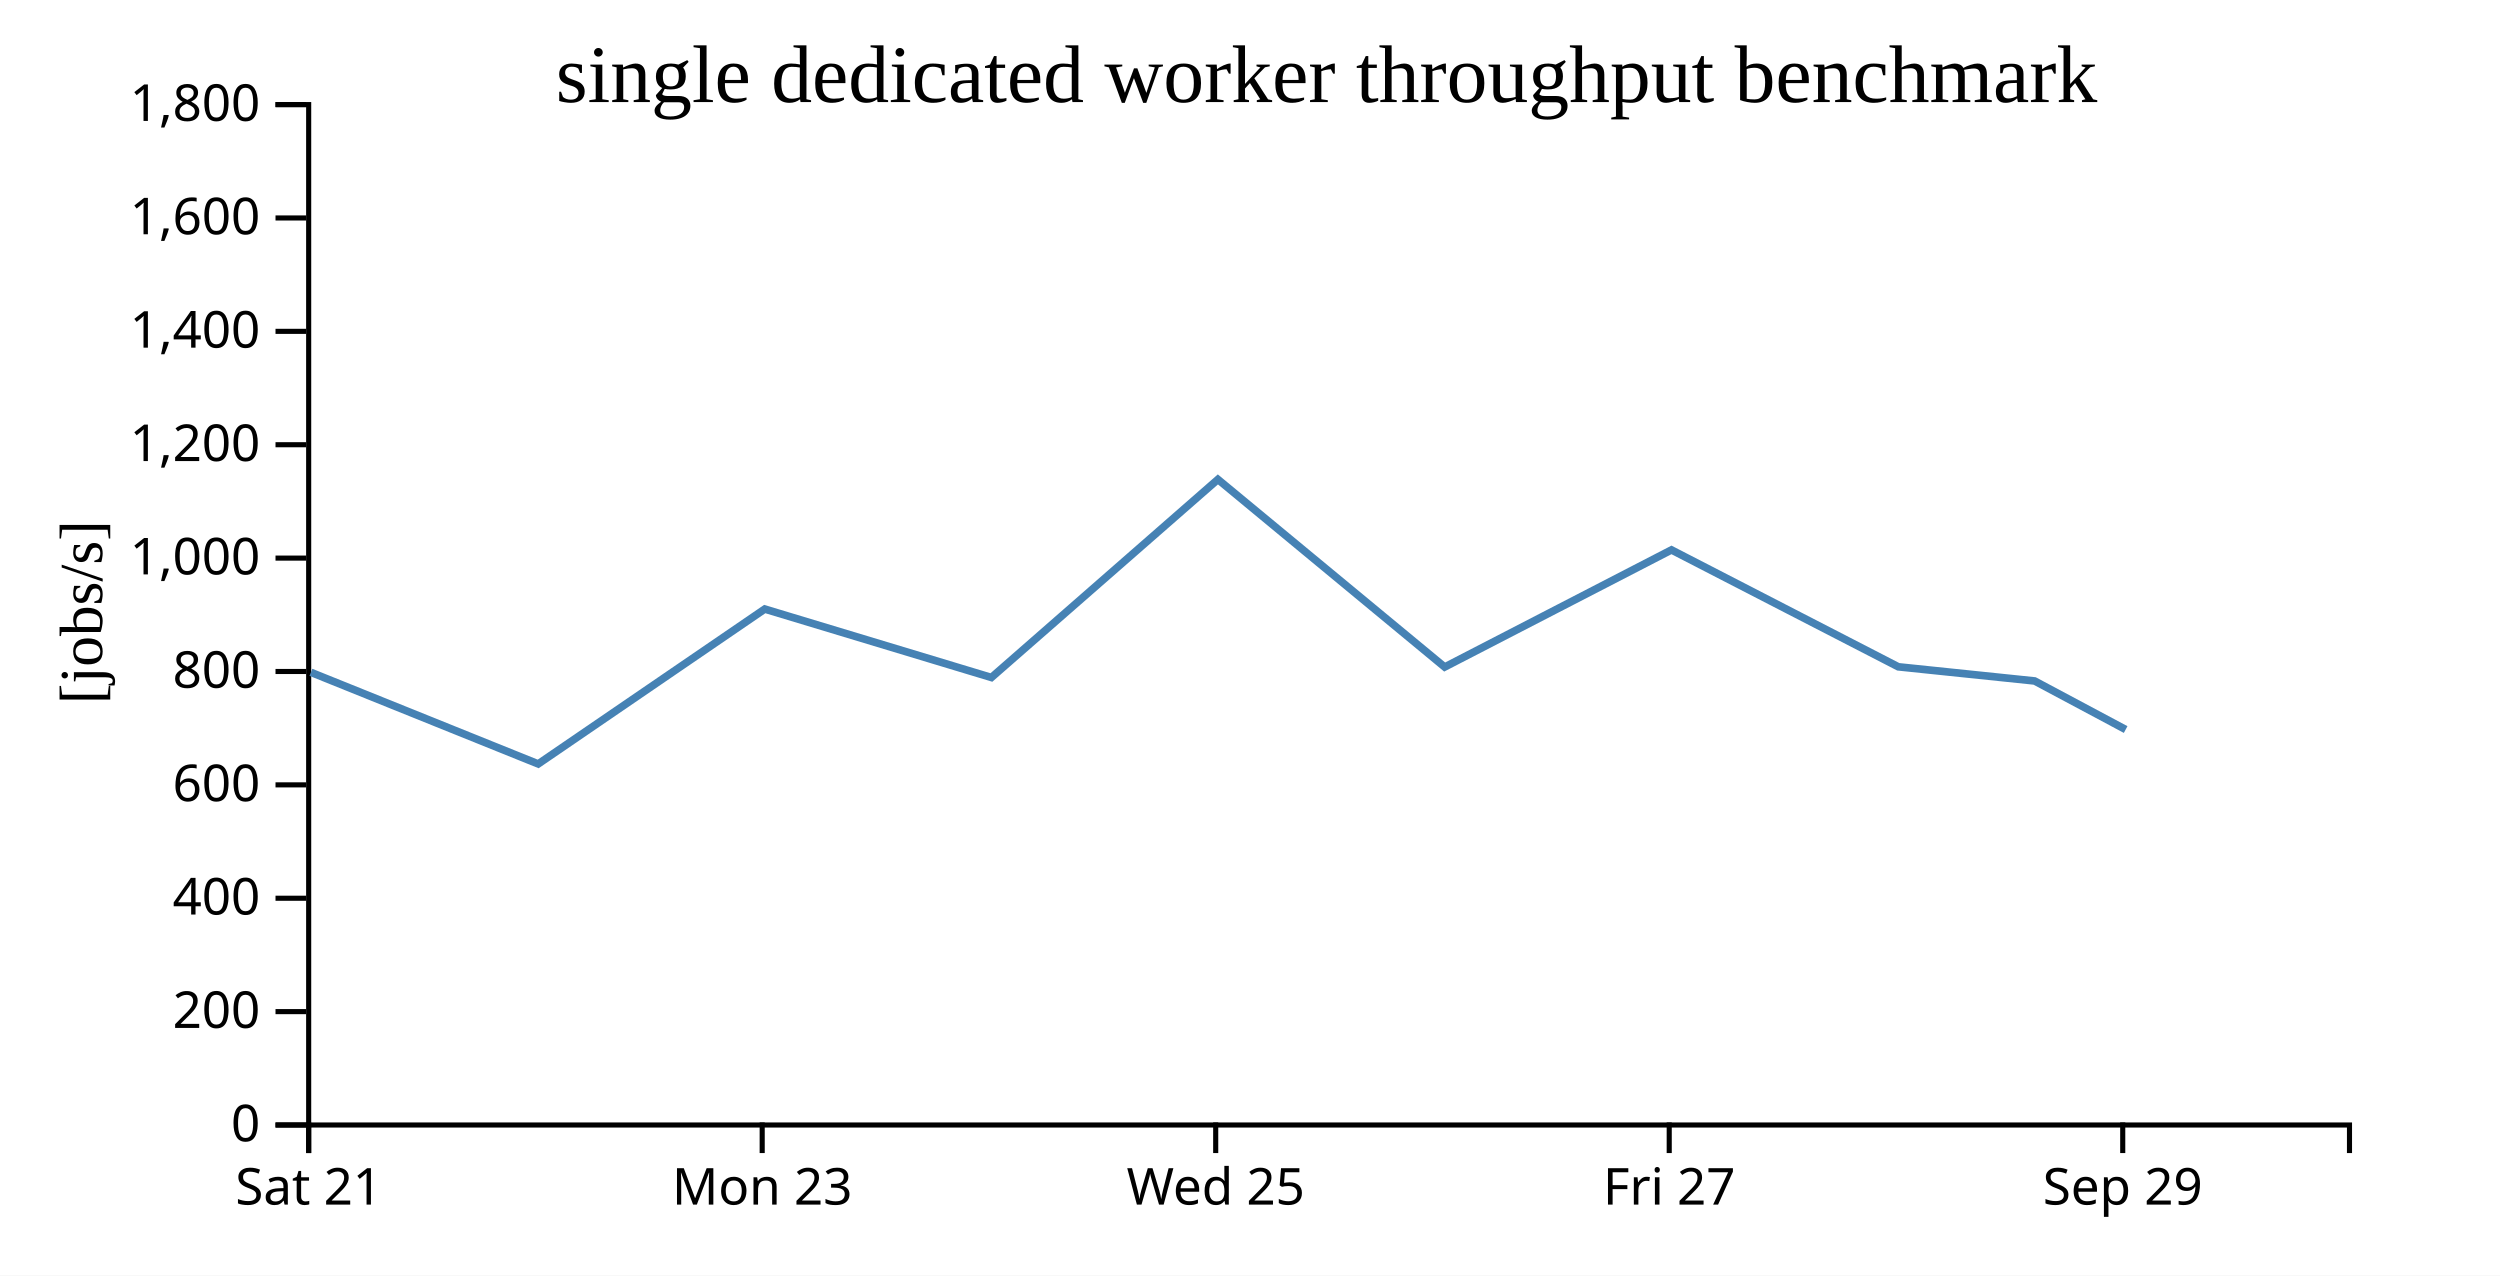
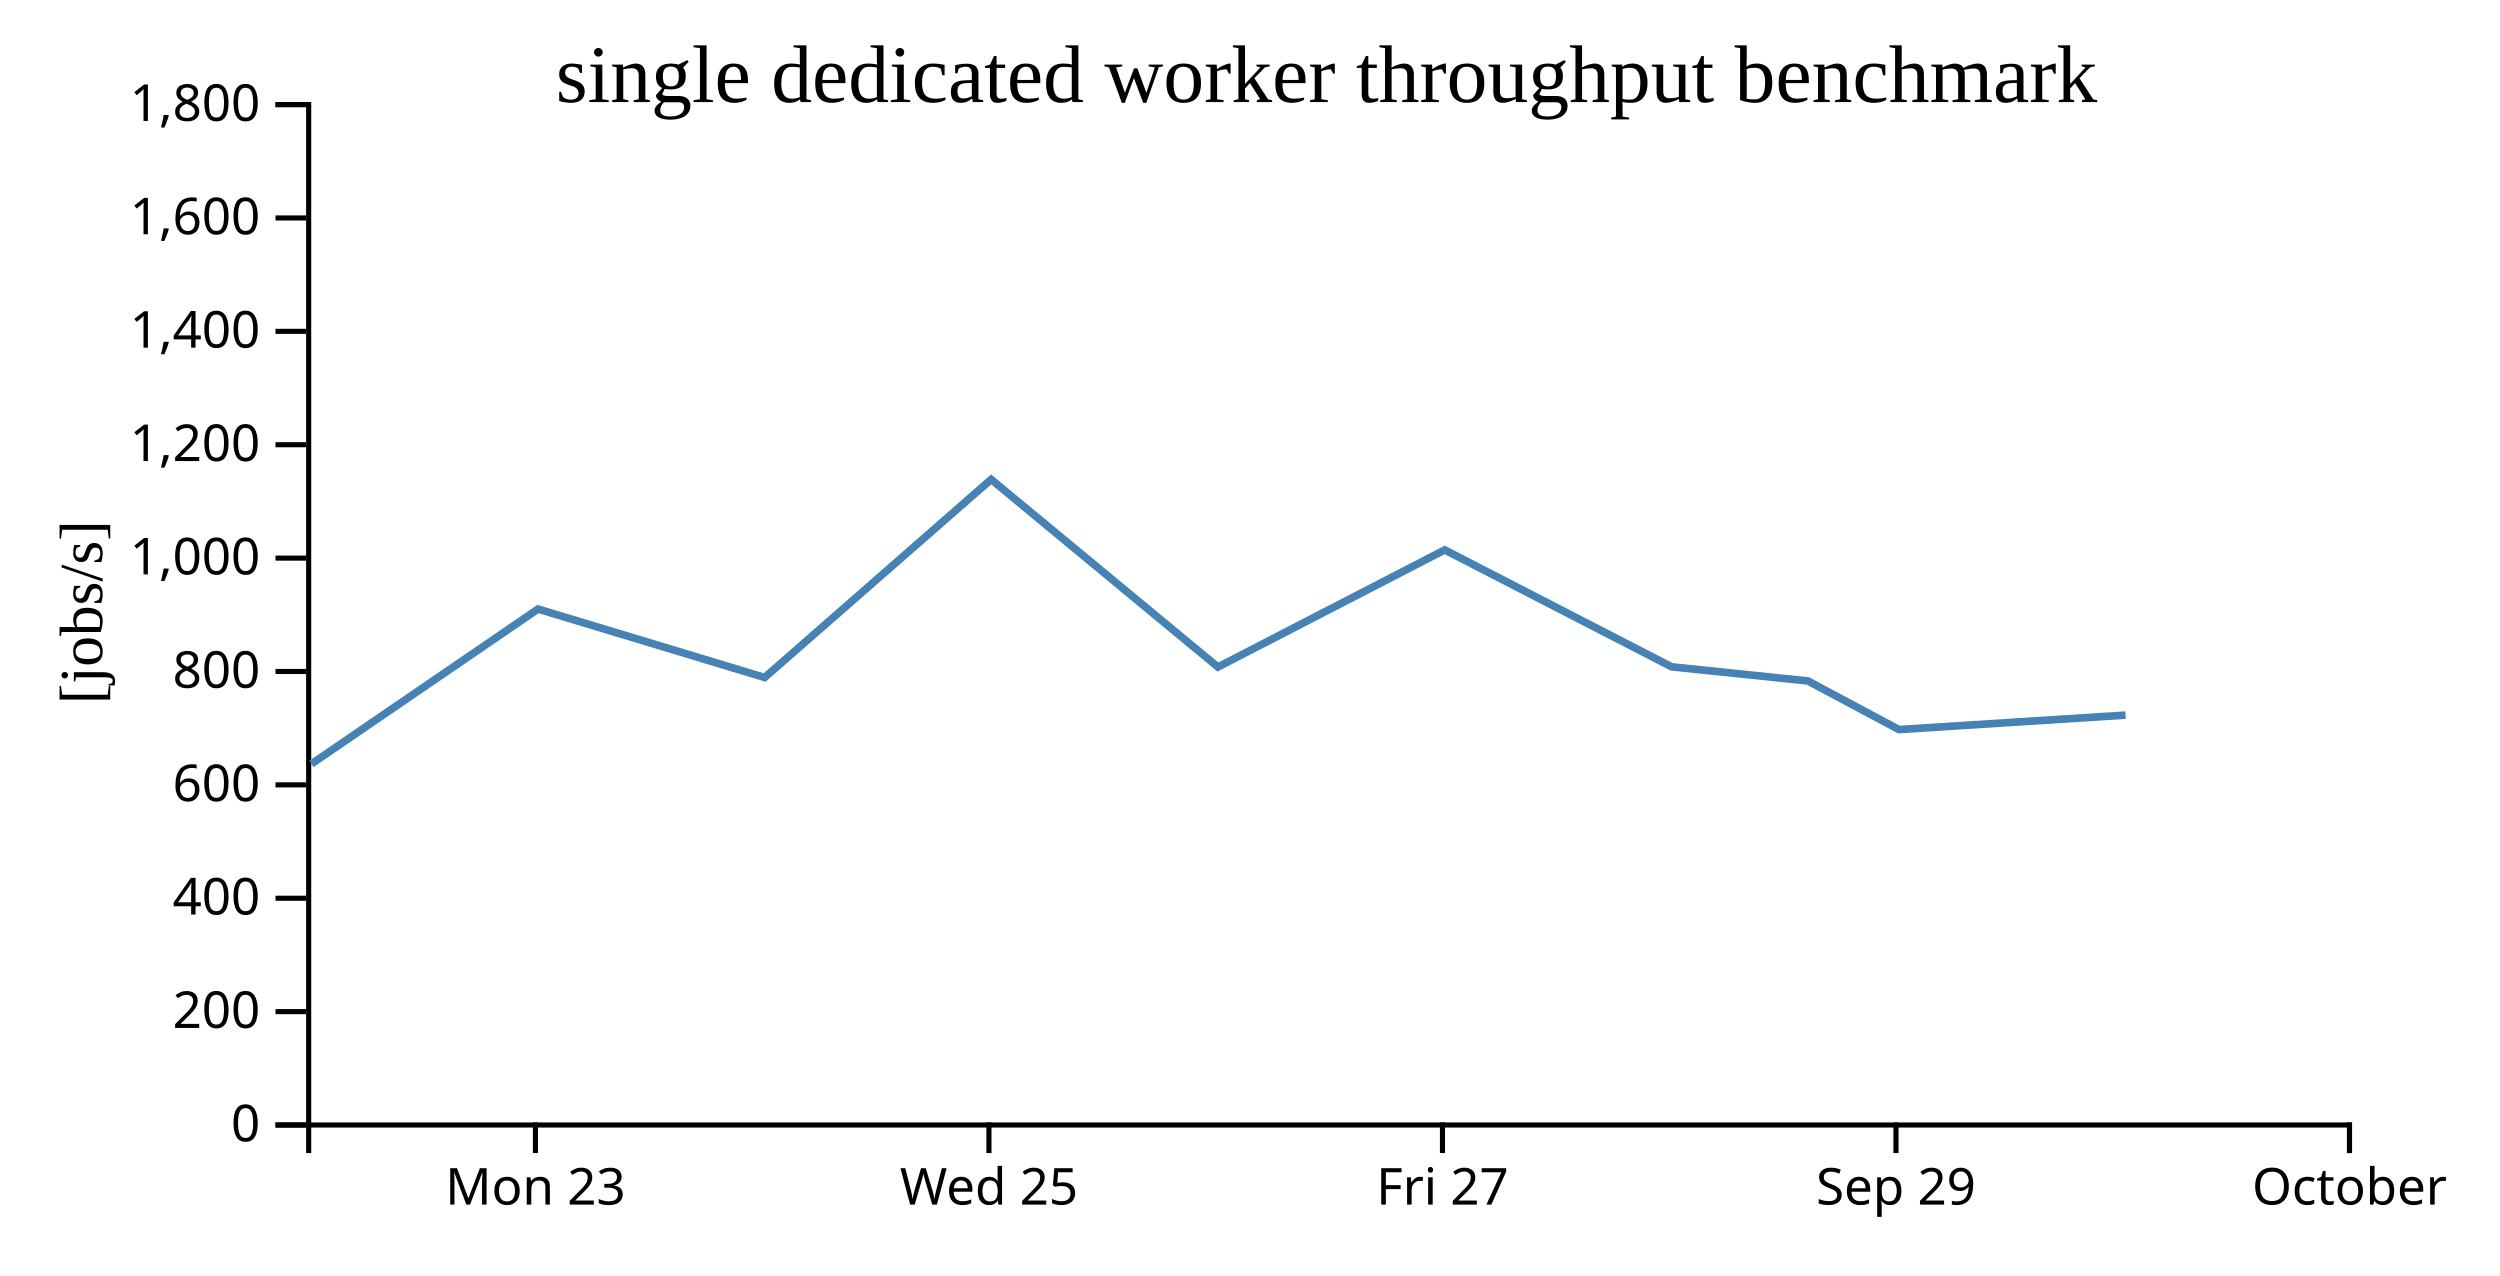
<svg xmlns="http://www.w3.org/2000/svg" width="490" height="250">
  <rect width="100%" height="100%" fill="white" />
  <g transform="translate(60,20)">
    <g transform="translate(0,200)" fill="none" font-size="10" font-family="sans-serif" text-anchor="middle">
      <path class="domain" stroke="currentColor" d="M0.5,6V0.5H400.5V6" />
-       <g class="tick" opacity="1" transform="translate(0.5,0)">
-         <line stroke="currentColor" y2="6" />
-         <text fill="currentColor" y="9" dy="0.71em">Sat 21</text>
-       </g>
-       <g class="tick" opacity="1" transform="translate(89.38889,0)">
+       <g class="tick" opacity="1" transform="translate(44.94444,0)">
        <line stroke="currentColor" y2="6" />
        <text fill="currentColor" y="9" dy="0.71em">Mon 23</text>
      </g>
-       <g class="tick" opacity="1" transform="translate(178.2778,0)">
+       <g class="tick" opacity="1" transform="translate(133.8333,0)">
        <line stroke="currentColor" y2="6" />
        <text fill="currentColor" y="9" dy="0.71em">Wed 25</text>
      </g>
-       <g class="tick" opacity="1" transform="translate(267.1667,0)">
+       <g class="tick" opacity="1" transform="translate(222.7222,0)">
        <line stroke="currentColor" y2="6" />
        <text fill="currentColor" y="9" dy="0.71em">Fri 27</text>
      </g>
-       <g class="tick" opacity="1" transform="translate(356.0556,0)">
+       <g class="tick" opacity="1" transform="translate(311.6111,0)">
        <line stroke="currentColor" y2="6" />
        <text fill="currentColor" y="9" dy="0.71em">Sep 29</text>
+       </g>
+       <g class="tick" opacity="1" transform="translate(400.5,0)">
+         <line stroke="currentColor" y2="6" />
+         <text fill="currentColor" y="9" dy="0.71em">October</text>
      </g>
    </g>
    <g fill="none" font-size="10" font-family="sans-serif" text-anchor="end">
      <path class="domain" stroke="currentColor" d="M-6,200.5H0.5V0.5H-6" />
      <g class="tick" opacity="1" transform="translate(0,200.5)">
        <line stroke="currentColor" x2="-6" />
        <text fill="currentColor" x="-9" dy="0.32em">0</text>
      </g>
      <g class="tick" opacity="1" transform="translate(0,178.2778)">
        <line stroke="currentColor" x2="-6" />
        <text fill="currentColor" x="-9" dy="0.32em">200</text>
      </g>
      <g class="tick" opacity="1" transform="translate(0,156.0556)">
        <line stroke="currentColor" x2="-6" />
        <text fill="currentColor" x="-9" dy="0.32em">400</text>
      </g>
      <g class="tick" opacity="1" transform="translate(0,133.8333)">
        <line stroke="currentColor" x2="-6" />
        <text fill="currentColor" x="-9" dy="0.32em">600</text>
      </g>
      <g class="tick" opacity="1" transform="translate(0,111.6111)">
        <line stroke="currentColor" x2="-6" />
        <text fill="currentColor" x="-9" dy="0.32em">800</text>
      </g>
      <g class="tick" opacity="1" transform="translate(0,89.38889)">
        <line stroke="currentColor" x2="-6" />
        <text fill="currentColor" x="-9" dy="0.32em">1,000</text>
      </g>
      <g class="tick" opacity="1" transform="translate(0,67.16667)">
        <line stroke="currentColor" x2="-6" />
        <text fill="currentColor" x="-9" dy="0.32em">1,200</text>
      </g>
      <g class="tick" opacity="1" transform="translate(0,44.94444)">
        <line stroke="currentColor" x2="-6" />
        <text fill="currentColor" x="-9" dy="0.32em">1,400</text>
      </g>
      <g class="tick" opacity="1" transform="translate(0,22.72222)">
        <line stroke="currentColor" x2="-6" />
        <text fill="currentColor" x="-9" dy="0.32em">1,600</text>
      </g>
      <g class="tick" opacity="1" transform="translate(0,0.5)">
        <line stroke="currentColor" x2="-6" />
        <text fill="currentColor" x="-9" dy="0.32em">1,800</text>
      </g>
    </g>
    <text text-anchor="middle" style="font-size: 12px" transform="rotate(-90)" y="-40" x="-100">[jobs/s]</text>
    <text text-anchor="middle" style="font-size: 16px" y="0" x="200">single dedicated worker throughput benchmark</text>
-     <path fill="none" stroke="steelblue" stroke-width="1.5" d="M0.938,111.778L45.482,129.732L89.892,99.374L134.314,112.789L178.708,73.965L223.157,110.737L267.607,87.782L312.064,110.692L338.787,113.47L356.628,122.992" />
+     <path fill="none" stroke="steelblue" stroke-width="1.5" d="M1.037,129.732L45.448,99.374L89.869,112.789L134.264,73.965L178.713,110.737L223.162,87.782L267.62,110.692L294.343,113.47L312.184,122.992L356.603,120.162" />
  </g>
</svg>
